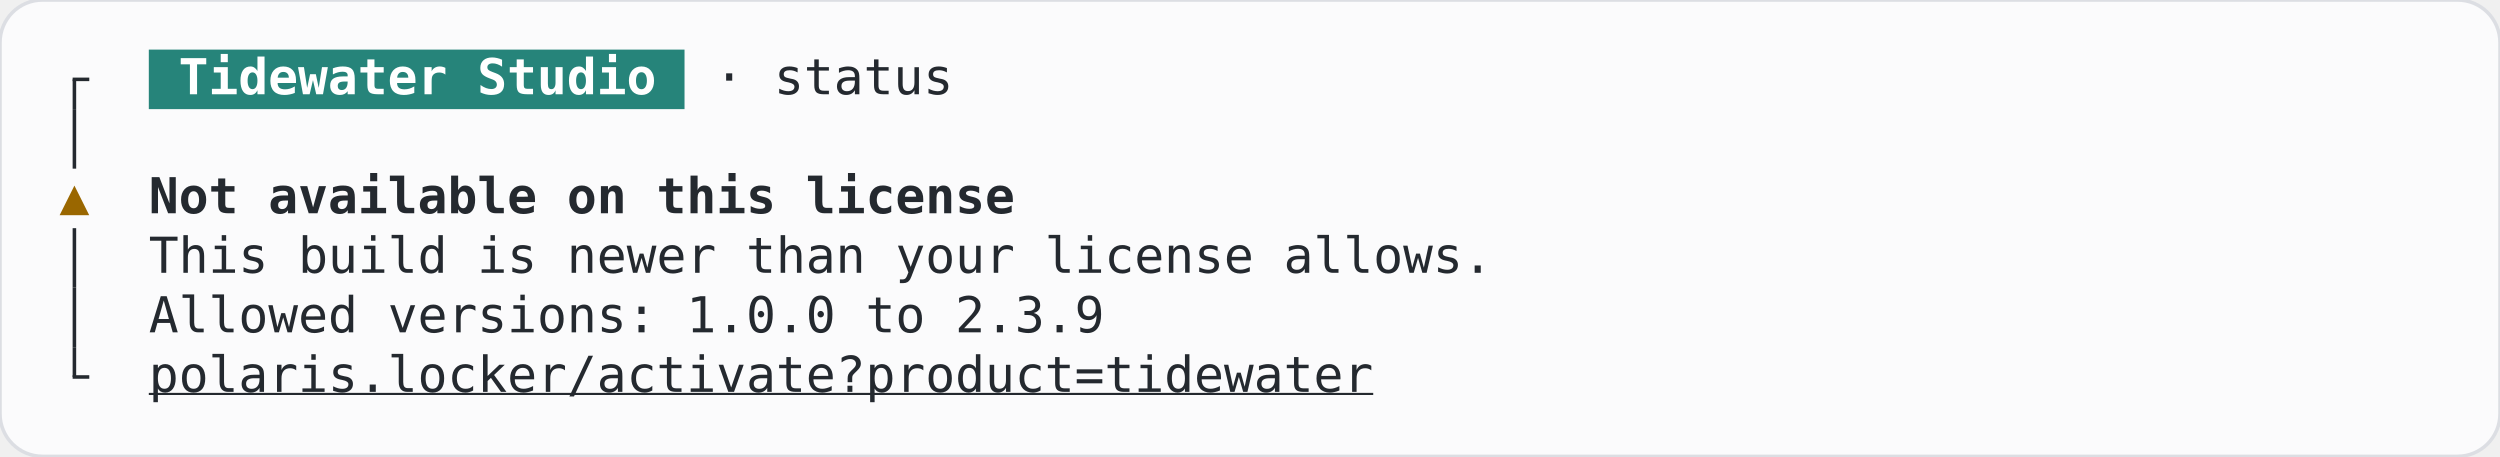
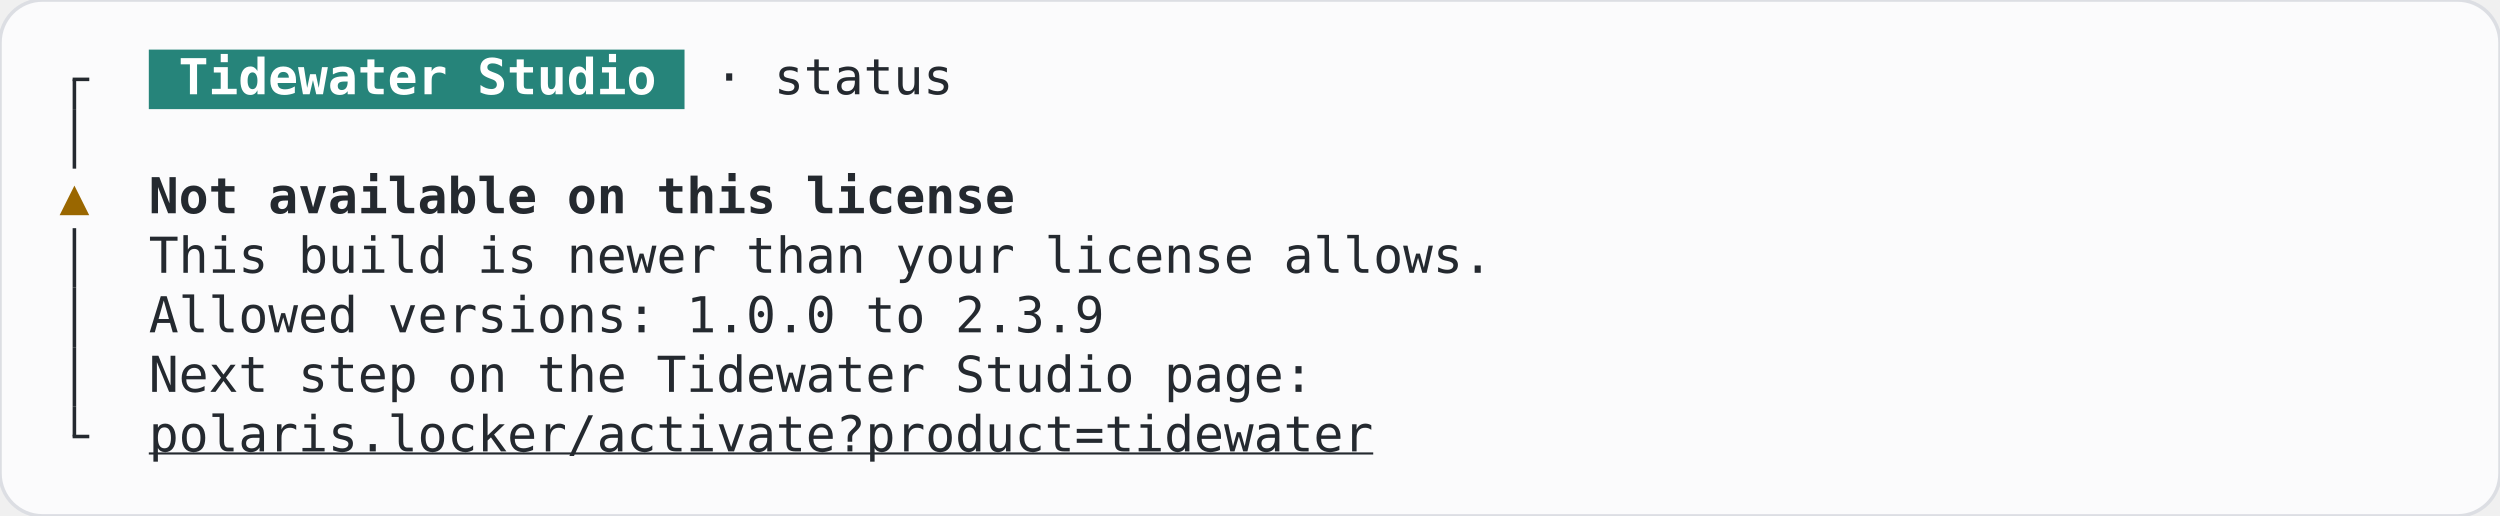
- <svg xmlns="http://www.w3.org/2000/svg" width="705.6" height="128.8" viewBox="0 0 705.6 128.8" role="img" aria-label="StatusScreen, version-too-new, terminal, light theme">
-   <rect width="705.6" height="128.8" rx="12" fill="#fbfbfc" stroke="#dcdee3" />
+ <svg xmlns="http://www.w3.org/2000/svg" width="705.6" height="145.6" viewBox="0 0 705.6 145.6" role="img" aria-label="StatusScreen, version-too-new, terminal, light theme">
+   <rect width="705.6" height="145.6" rx="12" fill="#fbfbfc" stroke="#dcdee3" />
  <g font-family="JetBrains Mono, ui-monospace, monospace" font-size="14" xml:space="preserve">
    <rect x="42" y="14" width="151.2" height="16.8" fill="#26847a" />
    <rect x="20.5" y="22.4" width="1" height="8.4" fill="#24292f" />
    <rect x="20.5" y="21.9" width="4.7" height="1" fill="#24292f" />
    <text x="50.4" y="26.6" textLength="134.4" lengthAdjust="spacingAndGlyphs" fill="#ffffff" font-weight="600">Tidewater Studio</text>
    <text x="201.6" y="26.6" textLength="67.2" lengthAdjust="spacingAndGlyphs" fill="#24292f">· status</text>
    <rect x="20.5" y="30.8" width="1" height="16.8" fill="#24292f" />
    <text x="21" y="60.2" text-anchor="middle" fill="#9a6700">▲</text>
    <text x="42" y="60.2" textLength="243.6" lengthAdjust="spacingAndGlyphs" fill="#24292f" font-weight="600">Not available on this license</text>
    <rect x="20.5" y="64.4" width="1" height="16.8" fill="#24292f" />
    <text x="42" y="77" textLength="378" lengthAdjust="spacingAndGlyphs" fill="#24292f">This build is newer than your license allows.</text>
    <rect x="20.5" y="81.2" width="1" height="16.8" fill="#24292f" />
    <text x="42" y="93.8" textLength="268.8" lengthAdjust="spacingAndGlyphs" fill="#24292f">Allowed versions: 1.0.0 to 2.3.9</text>
-     <rect x="20.5" y="98" width="1" height="8.4" fill="#24292f" />
-     <rect x="20.5" y="105.9" width="4.7" height="1" fill="#24292f" />
-     <text x="42" y="110.6" textLength="344.4" lengthAdjust="spacingAndGlyphs" fill="#24292f" text-decoration="underline">polaris.locker/activate?product=tidewater</text>
+     <rect x="20.5" y="98" width="1" height="16.8" fill="#24292f" />
+     <text x="42" y="110.6" textLength="327.6" lengthAdjust="spacingAndGlyphs" fill="#24292f">Next step on the Tidewater Studio page:</text>
+     <rect x="20.5" y="114.8" width="1" height="8.4" fill="#24292f" />
+     <rect x="20.5" y="122.7" width="4.7" height="1" fill="#24292f" />
+     <text x="42" y="127.4" textLength="344.4" lengthAdjust="spacingAndGlyphs" fill="#24292f" text-decoration="underline">polaris.locker/activate?product=tidewater</text>
  </g>
</svg>
